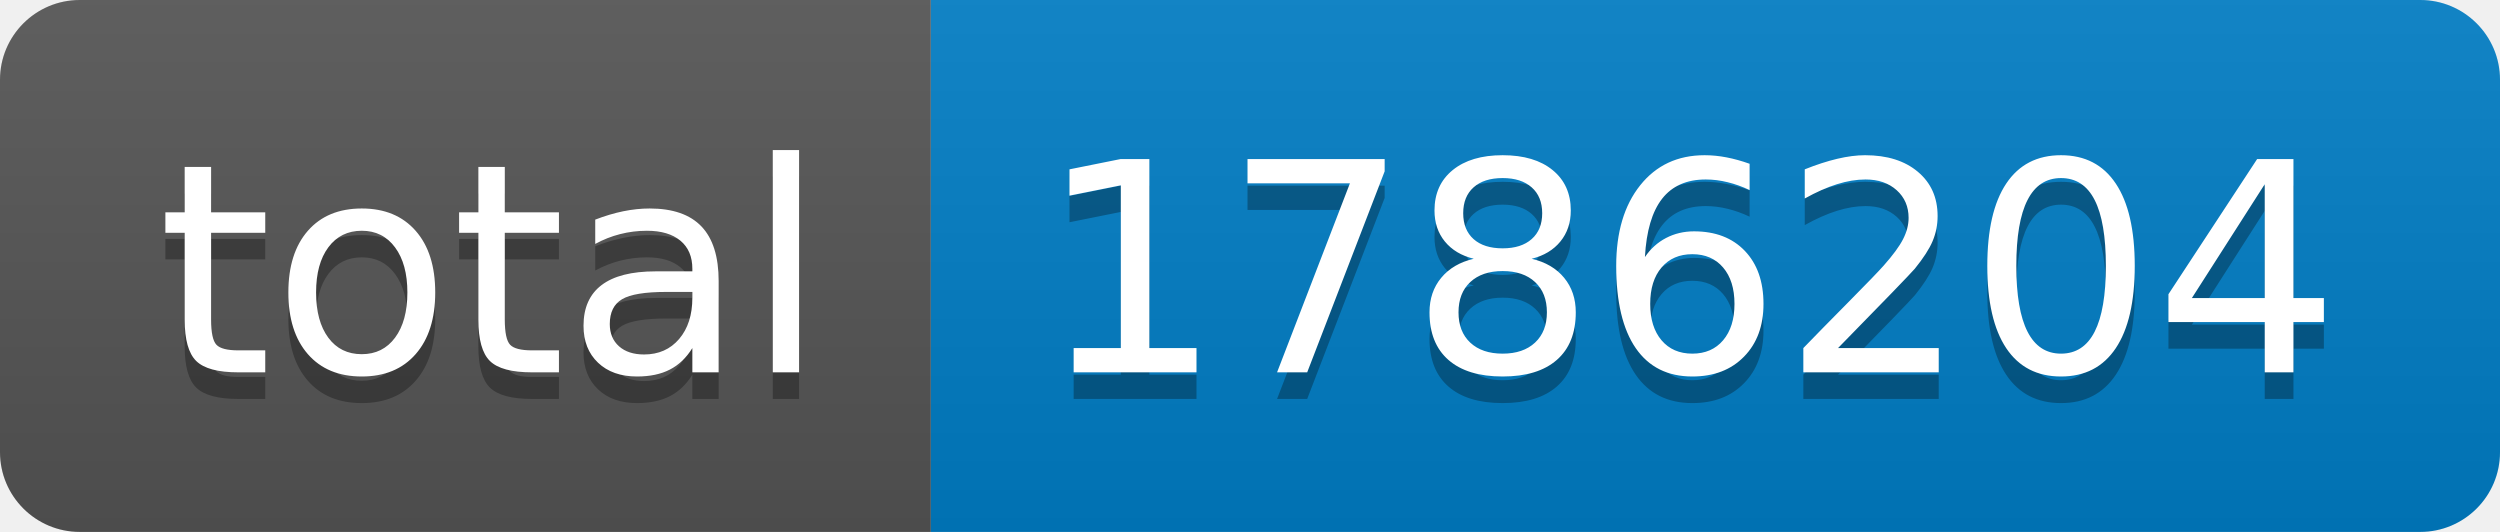
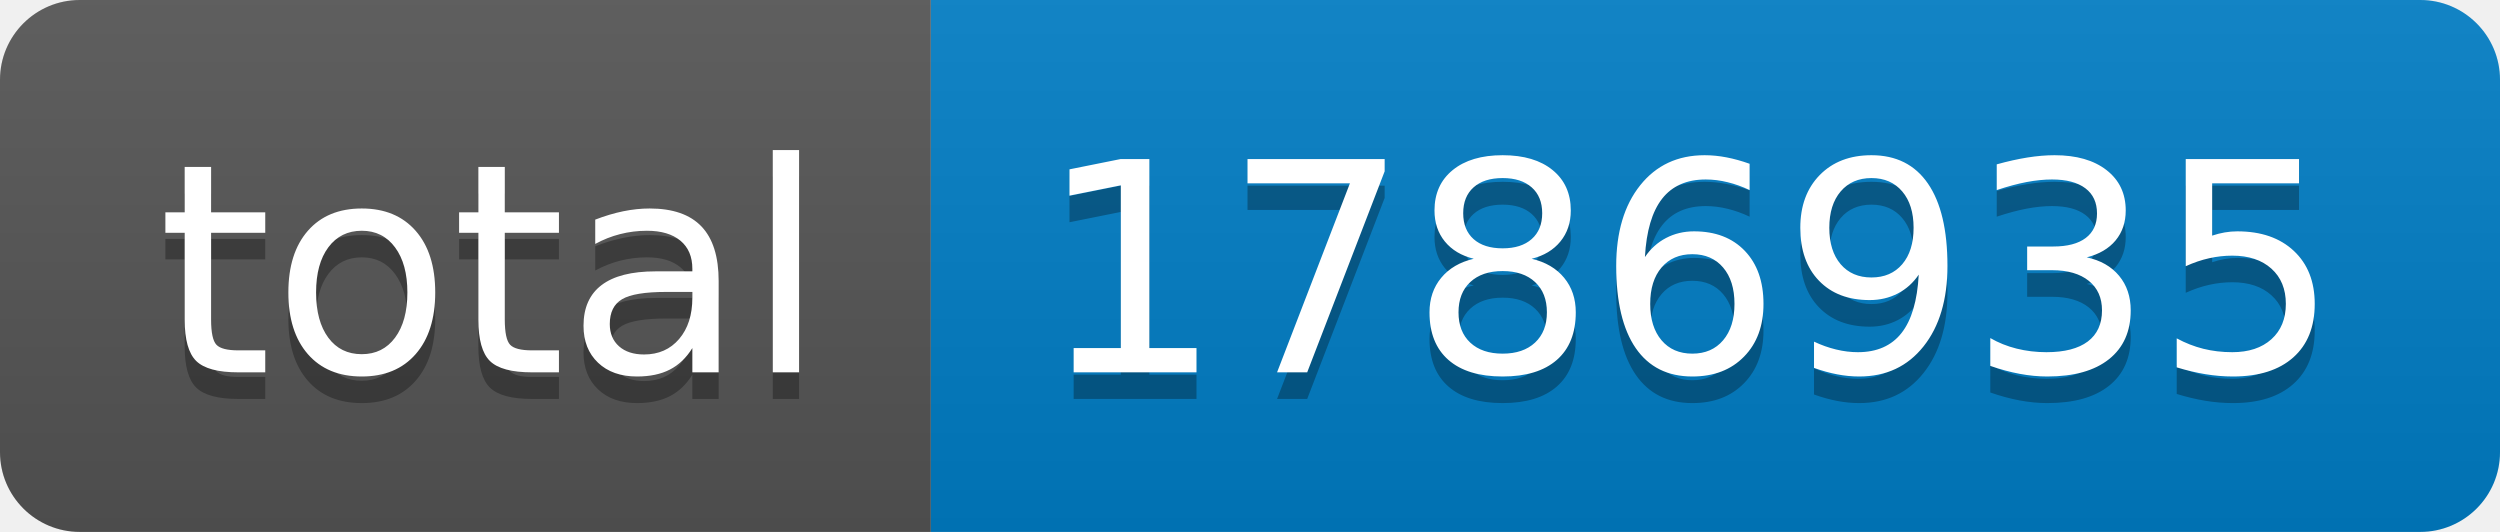
- <svg xmlns="http://www.w3.org/2000/svg" width="94" height="20" role="img" aria-label="total: 1786204">
+ <svg xmlns="http://www.w3.org/2000/svg" width="94" height="20" role="img" aria-label="total: 1786935">
  <linearGradient id="s" x2="0" y2="100%">
    <stop offset="0" stop-color="#bbb" stop-opacity=".1" />
    <stop offset="1" stop-opacity=".1" />
  </linearGradient>
  <clipPath id="r">
    <rect width="94" height="20" rx="3" fill="#fff" />
  </clipPath>
  <g clip-path="url(#r)">
    <rect width="35" height="20" fill="#555" />
    <rect x="35" width="59" height="20" fill="#007ec6" />
    <rect width="94" height="20" fill="url(#s)" />
  </g>
  <g fill="#fff" text-anchor="middle" font-family="Verdana,Geneva,DejaVu Sans,sans-serif" text-rendering="geometricPrecision" font-size="110">
    <text aria-hidden="true" x="185" y="150" fill="#010101" fill-opacity=".3" transform="scale(.1)" textLength="250">total</text>
    <text x="185" y="140" transform="scale(.1)" fill="#fff" textLength="250">total</text>
-     <text aria-hidden="true" x="635" y="150" fill="#010101" fill-opacity=".3" transform="scale(.1)" textLength="490">1786204</text>
-     <text x="635" y="140" transform="scale(.1)" fill="#fff" textLength="490">1786204</text>
+     <text aria-hidden="true" x="635" y="150" fill="#010101" fill-opacity=".3" transform="scale(.1)" textLength="490">1786935</text>
+     <text x="635" y="140" transform="scale(.1)" fill="#fff" textLength="490">1786935</text>
  </g>
</svg>
